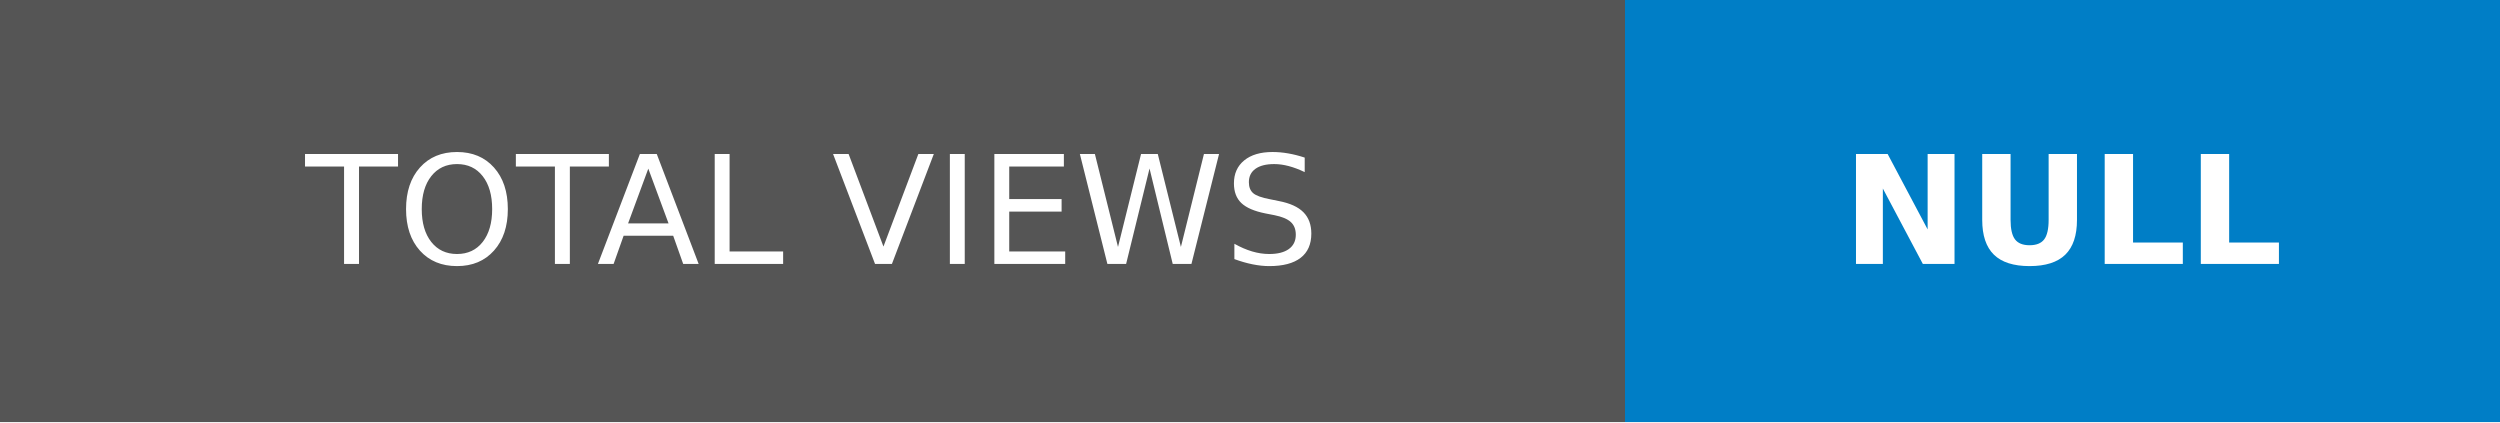
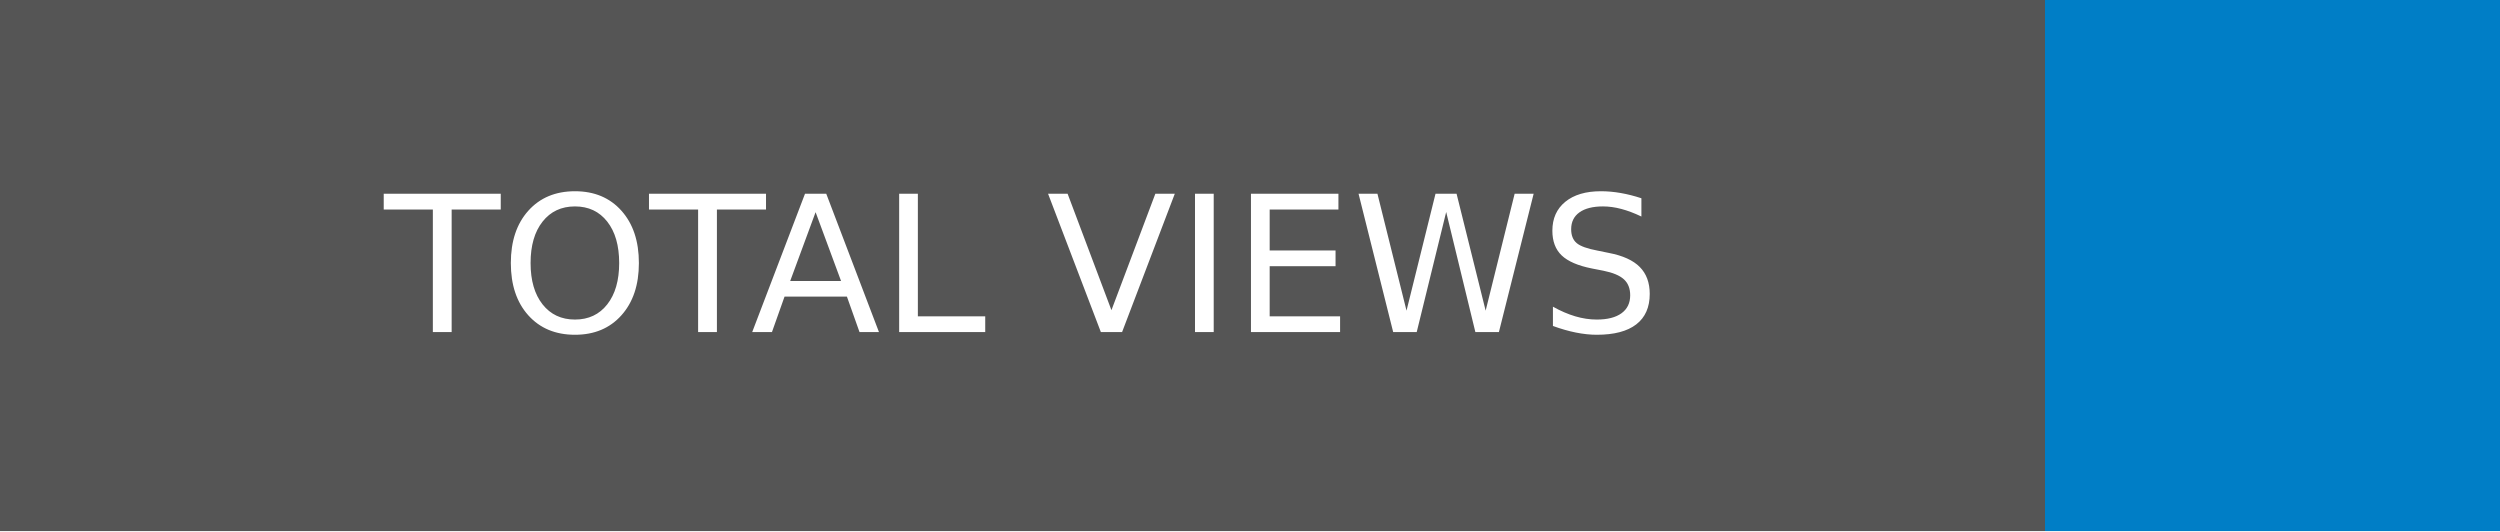
- <svg xmlns="http://www.w3.org/2000/svg" width="165.75" height="28" role="img" aria-label="TOTAL VIEWS: NULL">
+ <svg xmlns="http://www.w3.org/2000/svg" width="131.75" height="28" role="img" aria-label="TOTAL VIEWS: ">
  <g shape-rendering="crispEdges">
    <rect width="107.75" height="28" fill="#555" />
-     <rect x="107.75" width="58" height="28" fill="#007ec6" />
+     <rect x="107.75" width="24" height="28" fill="#007ec6" />
  </g>
  <g fill="#fff" text-anchor="middle" font-family="Verdana,Geneva,DejaVu Sans,sans-serif" text-rendering="geometricPrecision" font-size="100">
    <text transform="scale(.1)" x="538.75" y="175" textLength="837.5" fill="#fff">TOTAL VIEWS</text>
-     <text transform="scale(.1)" x="1367.5" y="175" textLength="340" fill="#fff" font-weight="bold">NULL</text>
+     <text transform="scale(.1)" x="1197.5" y="175" textLength="0" fill="#fff" font-weight="bold" />
  </g>
</svg>
